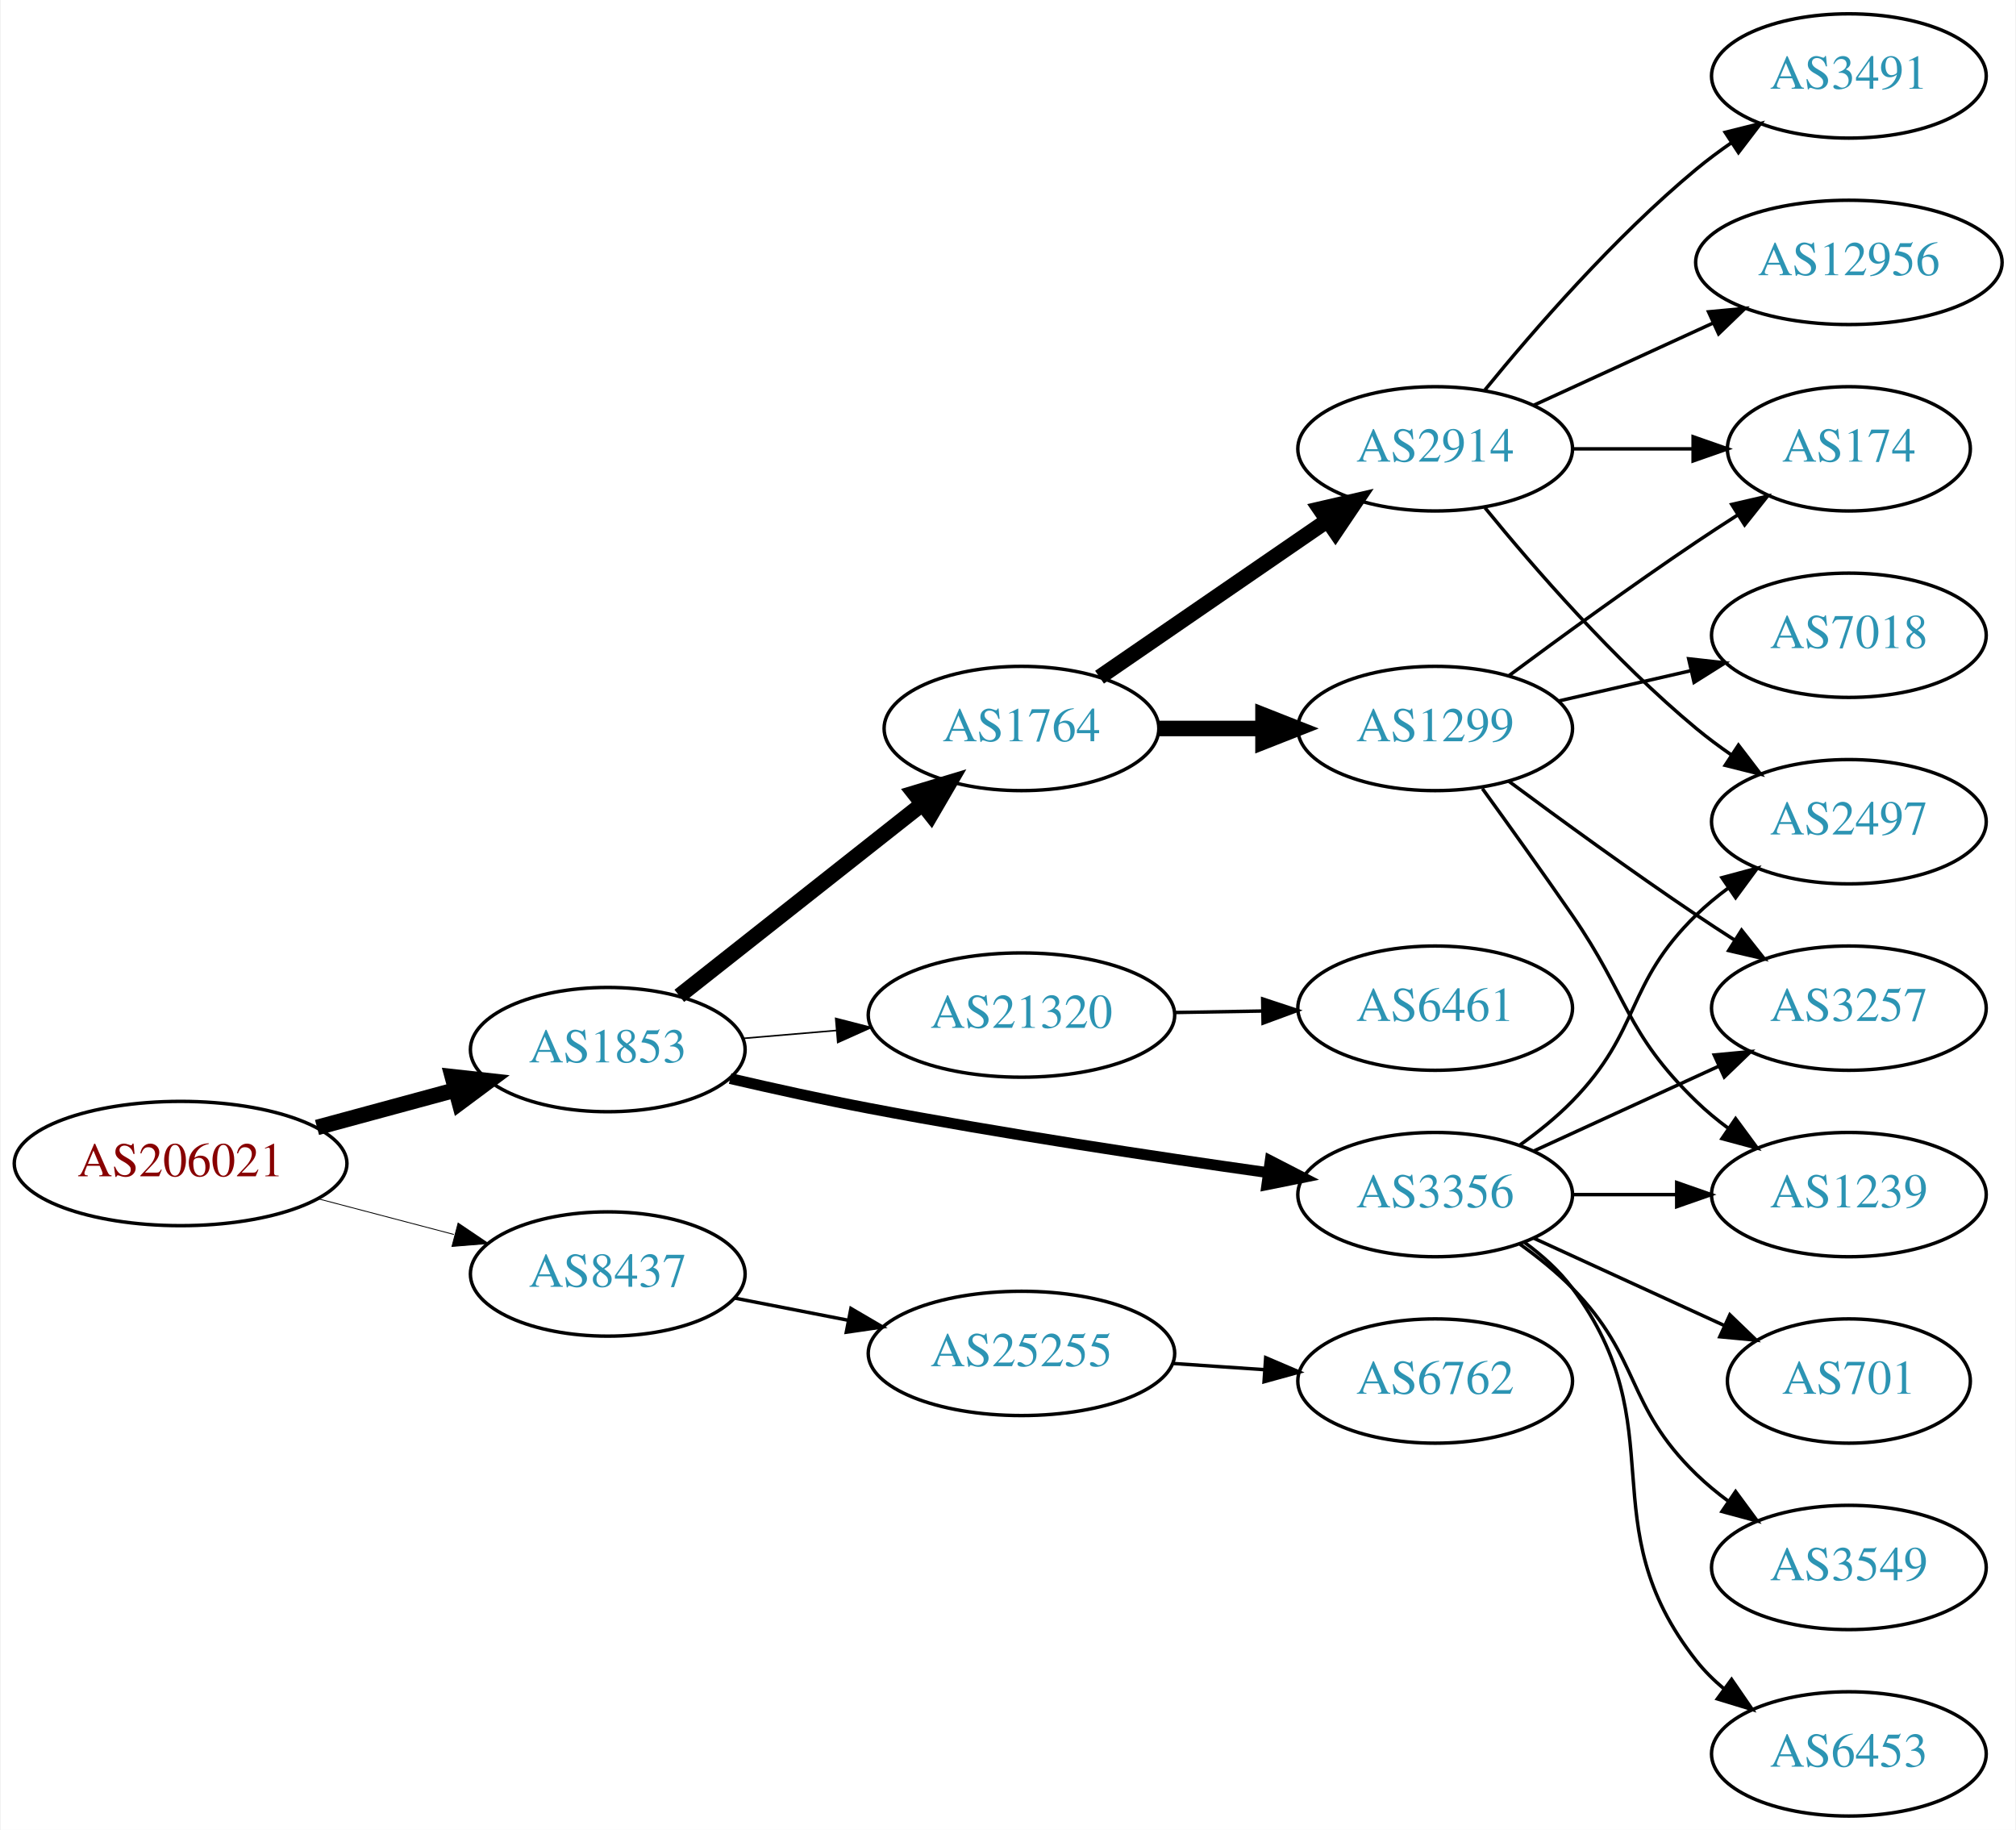
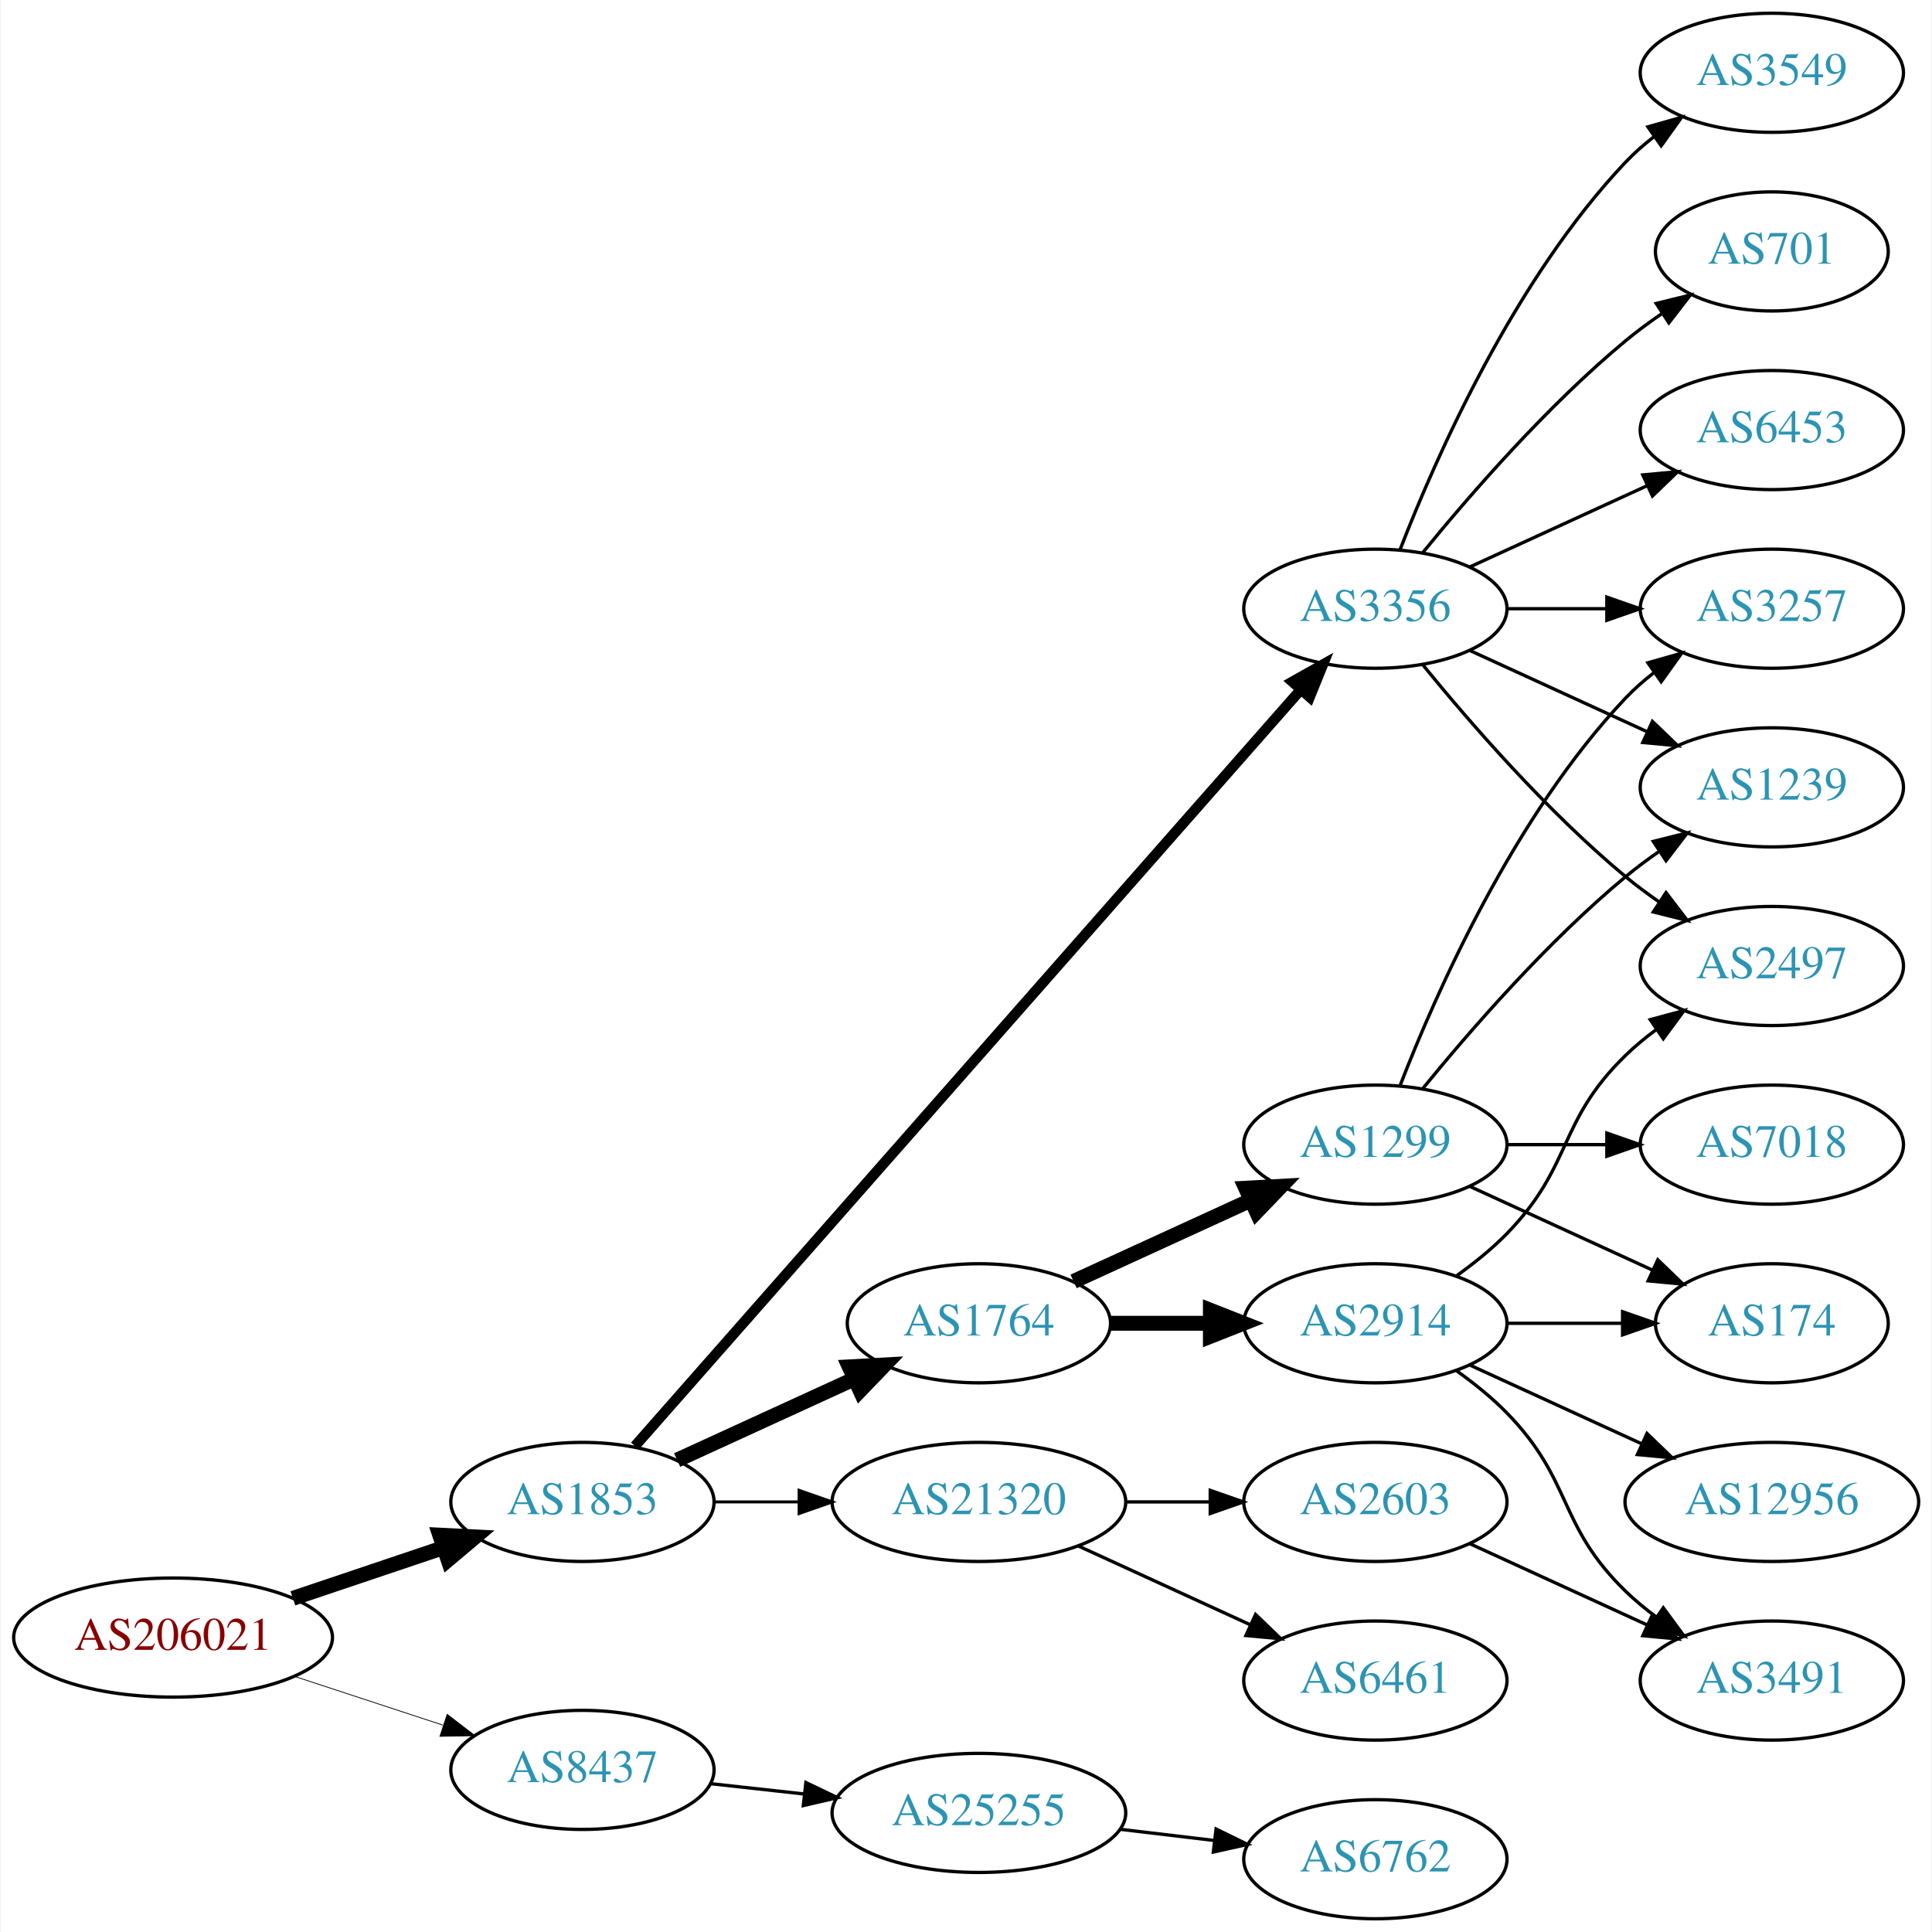
- <svg xmlns="http://www.w3.org/2000/svg" xmlns:xlink="http://www.w3.org/1999/xlink" width="584pt" height="530pt" viewBox="0.00 0.00 583.56 530.00">
-   <g id="graph0" class="graph" transform="scale(1 1) rotate(0) translate(4 526)">
-     <polygon fill="white" stroke="none" points="-4,4 -4,-526 579.562,-526 579.562,4 -4,4" />
+ <svg xmlns="http://www.w3.org/2000/svg" xmlns:xlink="http://www.w3.org/1999/xlink" width="584pt" height="584pt" viewBox="0.00 0.00 583.56 584.00">
+   <g id="graph0" class="graph" transform="scale(1 1) rotate(0) translate(4 580)">
+     <polygon fill="white" stroke="none" points="-4,4 -4,-580 579.562,-580 579.562,4 -4,4" />
    <g id="node1" class="node">
      <g id="a_node1">
        <a xlink:href="/asn/206021" xlink:title="AS206021 ~ Wirtschaftskammer Steiermark [AT]">
-           <ellipse fill="#ffffff" stroke="black" cx="48.096" cy="-189" rx="48.192" ry="18" />
-           <text text-anchor="middle" x="48.096" y="-185.3" font-family="Times,serif" font-size="14.00" fill="#880000">AS206021</text>
+           <ellipse fill="#ffffff" stroke="black" cx="48.096" cy="-85" rx="48.192" ry="18" />
+           <text text-anchor="middle" x="48.096" y="-81.3" font-family="Times,serif" font-size="14.00" fill="#880000">AS206021</text>
        </a>
      </g>
    </g>
    <g id="node2" class="node">
      <g id="a_node2">
        <a xlink:href="/asn/1853" xlink:title="AS1853 ~ ACOnet Backbone [AT]">
-           <ellipse fill="#ffffff" stroke="black" cx="171.838" cy="-222" rx="39.794" ry="18" />
-           <text text-anchor="middle" x="171.838" y="-218.3" font-family="Times,serif" font-size="14.00" fill="#2c94b3">AS1853</text>
+           <ellipse fill="#ffffff" stroke="black" cx="171.838" cy="-126" rx="39.794" ry="18" />
+           <text text-anchor="middle" x="171.838" y="-122.3" font-family="Times,serif" font-size="14.00" fill="#2c94b3">AS1853</text>
        </a>
      </g>
    </g>
    <g id="edge1" class="edge">
-       <path fill="none" stroke="black" stroke-width="4.5" d="M87.616,-199.441C100.383,-202.902 114.674,-206.776 127.762,-210.324" />
-       <polygon fill="black" stroke="black" stroke-width="4.5" points="126.809,-214.145 137.491,-212.961 128.869,-206.544 126.809,-214.145" />
+       <path fill="none" stroke="black" stroke-width="4.5" d="M84.309,-96.859C98.459,-101.624 114.874,-107.152 129.578,-112.105" />
+       <polygon fill="black" stroke="black" stroke-width="4.5" points="128.703,-115.965 139.437,-115.425 131.217,-108.502 128.703,-115.965" />
    </g>
    <g id="node3" class="node">
      <g id="a_node3">
        <a xlink:href="/asn/8437" xlink:title="AS8437 ~ Hutchison Drei Austria GmbH [AT]">
-           <ellipse fill="#ffffff" stroke="black" cx="171.838" cy="-157" rx="39.794" ry="18" />
-           <text text-anchor="middle" x="171.838" y="-153.3" font-family="Times,serif" font-size="14.00" fill="#2c94b3">AS8437</text>
+           <ellipse fill="#ffffff" stroke="black" cx="171.838" cy="-45" rx="39.794" ry="18" />
+           <text text-anchor="middle" x="171.838" y="-41.3" font-family="Times,serif" font-size="14.00" fill="#2c94b3">AS8437</text>
        </a>
      </g>
    </g>
    <g id="edge2" class="edge">
-       <path fill="none" stroke="black" stroke-width="0.25" d="M87.951,-178.787C100.47,-175.496 114.425,-171.828 127.261,-168.454" />
-       <polygon fill="black" stroke="black" stroke-width="0.25" points="128.485,-171.751 137.267,-165.824 126.705,-164.981 128.485,-171.751" />
+       <path fill="none" stroke="black" stroke-width="0.237" d="M84.964,-73.215C98.983,-68.609 115.143,-63.299 129.637,-58.537" />
+       <polygon fill="black" stroke="black" stroke-width="0.237" points="130.95,-61.79 139.358,-55.343 128.765,-55.14 130.95,-61.79" />
    </g>
    <g id="node4" class="node">
      <g id="a_node4">
        <a xlink:href="/asn/3356" xlink:title="AS3356 ~ Level 3 Parent, LLC [US]">
-           <ellipse fill="#ffffff" stroke="black" cx="411.523" cy="-180" rx="39.794" ry="18" />
-           <text text-anchor="middle" x="411.523" y="-176.3" font-family="Times,serif" font-size="14.00" fill="#2c94b3">AS3356</text>
+           <ellipse fill="#ffffff" stroke="black" cx="411.523" cy="-396" rx="39.794" ry="18" />
+           <text text-anchor="middle" x="411.523" y="-392.3" font-family="Times,serif" font-size="14.00" fill="#2c94b3">AS3356</text>
        </a>
      </g>
    </g>
    <g id="edge3" class="edge">
-       <path fill="none" stroke="black" stroke-width="3.15" d="M207.292,-213.61C219.896,-210.685 234.297,-207.509 247.484,-205 286.195,-197.634 330.398,-190.963 363.003,-186.369" />
-       <polygon fill="black" stroke="black" stroke-width="3.15" points="363.739,-189.8 373.16,-184.952 362.772,-182.867 363.739,-189.8" />
+       <path fill="none" stroke="black" stroke-width="3.15" d="M187.706,-142.89C228.307,-189.01 341.201,-317.253 388.856,-371.387" />
+       <polygon fill="black" stroke="black" stroke-width="3.15" points="386.426,-373.923 395.66,-379.117 391.68,-369.298 386.426,-373.923" />
    </g>
    <g id="node5" class="node">
      <g id="a_node5">
        <a xlink:href="/asn/1764" xlink:title="AS1764 ~ NEXTLAYER-AS [AT]">
-           <ellipse fill="#ffffff" stroke="black" cx="291.681" cy="-315" rx="39.794" ry="18" />
-           <text text-anchor="middle" x="291.681" y="-311.3" font-family="Times,serif" font-size="14.00" fill="#2c94b3">AS1764</text>
+           <ellipse fill="#ffffff" stroke="black" cx="291.681" cy="-180" rx="39.794" ry="18" />
+           <text text-anchor="middle" x="291.681" y="-176.3" font-family="Times,serif" font-size="14.00" fill="#2c94b3">AS1764</text>
        </a>
      </g>
    </g>
    <g id="edge4" class="edge">
-       <path fill="none" stroke="black" stroke-width="4.5" d="M192.562,-237.566C211.851,-252.789 241.397,-276.106 263.027,-293.176" />
-       <polygon fill="black" stroke="black" stroke-width="4.5" points="260.603,-296.279 270.892,-299.383 265.481,-290.097 260.603,-296.279" />
+       <path fill="none" stroke="black" stroke-width="4.5" d="M200.467,-138.661C216.424,-145.973 236.694,-155.261 253.977,-163.181" />
+       <polygon fill="black" stroke="black" stroke-width="4.5" points="252.493,-166.832 263.225,-167.419 255.774,-159.673 252.493,-166.832" />
    </g>
    <g id="node6" class="node">
      <g id="a_node6">
        <a xlink:href="/asn/21320" xlink:title="AS21320 ~ GEANT Vereniging [EU]">
-           <ellipse fill="#ffffff" stroke="black" cx="291.681" cy="-232" rx="44.393" ry="18" />
-           <text text-anchor="middle" x="291.681" y="-228.3" font-family="Times,serif" font-size="14.00" fill="#2c94b3">AS21320</text>
+           <ellipse fill="#ffffff" stroke="black" cx="291.681" cy="-126" rx="44.393" ry="18" />
+           <text text-anchor="middle" x="291.681" y="-122.3" font-family="Times,serif" font-size="14.00" fill="#2c94b3">AS21320</text>
        </a>
      </g>
    </g>
    <g id="edge5" class="edge">
-       <path fill="none" stroke="black" stroke-width="0.45" d="M211.098,-225.247C219.692,-225.976 228.957,-226.762 238.023,-227.532" />
-       <polygon fill="black" stroke="black" stroke-width="0.45" points="237.866,-231.031 248.126,-228.389 238.458,-224.056 237.866,-231.031" />
-     </g>
-     <g id="node20" class="node">
-       <g id="a_node20">
+       <path fill="none" stroke="black" stroke-width="0.9" d="M211.751,-126C219.853,-126 228.528,-126 237.055,-126" />
+       <polygon fill="black" stroke="black" stroke-width="0.9" points="237.332,-129.5 247.332,-126 237.332,-122.5 237.332,-129.5" />
+     </g>
+     <g id="node21" class="node">
+       <g id="a_node21">
        <a xlink:href="/asn/25255" xlink:title="AS25255 ~ ==&gt; TELE2 AUSTRIA &lt;== [AT]">
-           <ellipse fill="#ffffff" stroke="black" cx="291.681" cy="-134" rx="44.393" ry="18" />
-           <text text-anchor="middle" x="291.681" y="-130.3" font-family="Times,serif" font-size="14.00" fill="#2c94b3">AS25255</text>
-         </a>
-       </g>
-     </g>
-     <g id="edge23" class="edge">
-       <path fill="none" stroke="black" d="M208.514,-150.037C218.887,-148.012 230.405,-145.764 241.455,-143.608" />
-       <polygon fill="black" stroke="black" points="242.281,-147.013 251.425,-141.662 240.94,-140.142 242.281,-147.013" />
+           <ellipse fill="#ffffff" stroke="black" cx="291.681" cy="-32" rx="44.393" ry="18" />
+           <text text-anchor="middle" x="291.681" y="-28.3" font-family="Times,serif" font-size="14.00" fill="#2c94b3">AS25255</text>
+         </a>
+       </g>
+     </g>
+     <g id="edge25" class="edge">
+       <path fill="none" stroke="black" d="M210.448,-40.851C219.451,-39.858 229.221,-38.78 238.744,-37.73" />
+       <polygon fill="black" stroke="black" points="239.377,-41.181 248.933,-36.605 238.609,-34.223 239.377,-41.181" />
    </g>
    <g id="node7" class="node">
      <g id="a_node7">
        <a xlink:href="/asn/3549" xlink:title="AS3549 ~ Level 3 Parent, LLC [US]">
-           <ellipse fill="#ffffff" stroke="black" cx="531.366" cy="-72" rx="39.794" ry="18" />
-           <text text-anchor="middle" x="531.366" y="-68.3" font-family="Times,serif" font-size="14.00" fill="#2c94b3">AS3549</text>
+           <ellipse fill="#ffffff" stroke="black" cx="531.366" cy="-558" rx="39.794" ry="18" />
+           <text text-anchor="middle" x="531.366" y="-554.3" font-family="Times,serif" font-size="14.00" fill="#2c94b3">AS3549</text>
        </a>
      </g>
    </g>
    <g id="edge6" class="edge">
-       <path fill="none" stroke="black" d="M436.117,-165.611C441.373,-161.852 446.705,-157.563 451.17,-153 471.342,-132.383 466.476,-119.094 487.17,-99 490.015,-96.237 493.189,-93.614 496.489,-91.166" />
-       <polygon fill="black" stroke="black" points="498.554,-93.993 504.837,-85.462 494.605,-88.214 498.554,-93.993" />
+       <path fill="none" stroke="black" d="M419.046,-413.994C429.797,-441.728 453.454,-495.429 487.17,-531 489.755,-533.728 492.673,-536.294 495.741,-538.677" />
+       <polygon fill="black" stroke="black" points="493.895,-541.658 504.09,-544.543 497.92,-535.93 493.895,-541.658" />
    </g>
    <g id="node8" class="node">
      <g id="a_node8">
        <a xlink:href="/asn/2497" xlink:title="AS2497 ~ Internet Initiative Japan Inc. [JP]">
          <ellipse fill="#ffffff" stroke="black" cx="531.366" cy="-288" rx="39.794" ry="18" />
          <text text-anchor="middle" x="531.366" y="-284.3" font-family="Times,serif" font-size="14.00" fill="#2c94b3">AS2497</text>
        </a>
      </g>
    </g>
    <g id="edge7" class="edge">
+       <path fill="none" stroke="black" d="M425.942,-378.935C440.057,-361.625 463.471,-334.655 487.17,-315 490.386,-312.332 493.886,-309.73 497.457,-307.259" />
+       <polygon fill="black" stroke="black" points="499.381,-310.183 505.813,-301.764 495.535,-304.334 499.381,-310.183" />
+     </g>
+     <g id="node9" class="node">
+       <g id="a_node9">
+         <a xlink:href="/asn/3257" xlink:title="AS3257 ~ GTT [DE]">
+           <ellipse fill="#ffffff" stroke="black" cx="531.366" cy="-396" rx="39.794" ry="18" />
+           <text text-anchor="middle" x="531.366" y="-392.3" font-family="Times,serif" font-size="14.00" fill="#2c94b3">AS3257</text>
+         </a>
+       </g>
+     </g>
+     <g id="edge8" class="edge">
+       <path fill="none" stroke="black" d="M451.436,-396C460.989,-396 471.339,-396 481.301,-396" />
+       <polygon fill="black" stroke="black" points="481.494,-399.5 491.494,-396 481.494,-392.5 481.494,-399.5" />
+     </g>
+     <g id="node10" class="node">
+       <g id="a_node10">
+         <a xlink:href="/asn/701" xlink:title="AS701 ~ UUNET [US]">
+           <ellipse fill="#ffffff" stroke="black" cx="531.366" cy="-504" rx="35.194" ry="18" />
+           <text text-anchor="middle" x="531.366" y="-500.3" font-family="Times,serif" font-size="14.00" fill="#2c94b3">AS701</text>
+         </a>
+       </g>
+     </g>
+     <g id="edge9" class="edge">
+       <path fill="none" stroke="black" d="M425.942,-413.065C440.057,-430.375 463.471,-457.345 487.17,-477 490.633,-479.872 494.425,-482.669 498.28,-485.308" />
+       <polygon fill="black" stroke="black" points="496.422,-488.275 506.712,-490.797 500.241,-482.408 496.422,-488.275" />
+     </g>
+     <g id="node11" class="node">
+       <g id="a_node11">
+         <a xlink:href="/asn/6453" xlink:title="AS6453 ~ TATA COMMUNICATIONS (AMERICA) INC [US]">
+           <ellipse fill="#ffffff" stroke="black" cx="531.366" cy="-450" rx="39.794" ry="18" />
+           <text text-anchor="middle" x="531.366" y="-446.3" font-family="Times,serif" font-size="14.00" fill="#2c94b3">AS6453</text>
+         </a>
+       </g>
+     </g>
+     <g id="edge10" class="edge">
+       <path fill="none" stroke="black" d="M440.152,-408.661C456.109,-415.973 476.379,-425.261 493.662,-433.181" />
+       <polygon fill="black" stroke="black" points="492.361,-436.435 502.91,-437.419 495.277,-430.071 492.361,-436.435" />
+     </g>
+     <g id="node12" class="node">
+       <g id="a_node12">
+         <a xlink:href="/asn/1239" xlink:title="AS1239 ~ Sprint [US]">
+           <ellipse fill="#ffffff" stroke="black" cx="531.366" cy="-342" rx="39.794" ry="18" />
+           <text text-anchor="middle" x="531.366" y="-338.3" font-family="Times,serif" font-size="14.00" fill="#2c94b3">AS1239</text>
+         </a>
+       </g>
+     </g>
+     <g id="edge11" class="edge">
+       <path fill="none" stroke="black" d="M440.152,-383.339C456.109,-376.027 476.379,-366.739 493.662,-358.819" />
+       <polygon fill="black" stroke="black" points="495.277,-361.929 502.91,-354.581 492.361,-355.565 495.277,-361.929" />
+     </g>
+     <g id="node13" class="node">
+       <g id="a_node13">
+         <a xlink:href="/asn/1299" xlink:title="AS1299 ~ Telia Carrier [EU]">
+           <ellipse fill="#ffffff" stroke="black" cx="411.523" cy="-234" rx="39.794" ry="18" />
+           <text text-anchor="middle" x="411.523" y="-230.3" font-family="Times,serif" font-size="14.00" fill="#2c94b3">AS1299</text>
+         </a>
+       </g>
+     </g>
+     <g id="edge12" class="edge">
+       <path fill="none" stroke="black" stroke-width="4.5" d="M320.309,-192.661C336.266,-199.973 356.537,-209.261 373.82,-217.181" />
+       <polygon fill="black" stroke="black" stroke-width="4.5" points="372.336,-220.832 383.067,-221.419 375.617,-213.673 372.336,-220.832" />
+     </g>
+     <g id="node14" class="node">
+       <g id="a_node14">
+         <a xlink:href="/asn/2914" xlink:title="AS2914 ~ NTT America, Inc. [US]">
+           <ellipse fill="#ffffff" stroke="black" cx="411.523" cy="-180" rx="39.794" ry="18" />
+           <text text-anchor="middle" x="411.523" y="-176.3" font-family="Times,serif" font-size="14.00" fill="#2c94b3">AS2914</text>
+         </a>
+       </g>
+     </g>
+     <g id="edge13" class="edge">
+       <path fill="none" stroke="black" stroke-width="4.5" d="M331.593,-180C341.146,-180 351.496,-180 361.459,-180" />
+       <polygon fill="black" stroke="black" stroke-width="4.5" points="361.651,-183.938 371.651,-180 361.651,-176.063 361.651,-183.938" />
+     </g>
+     <g id="node17" class="node">
+       <g id="a_node17">
+         <a xlink:href="/asn/2603" xlink:title="AS2603 ~ NORDUnet [NO]">
+           <ellipse fill="#ffffff" stroke="black" cx="411.523" cy="-126" rx="39.794" ry="18" />
+           <text text-anchor="middle" x="411.523" y="-122.3" font-family="Times,serif" font-size="14.00" fill="#2c94b3">AS2603</text>
+         </a>
+       </g>
+     </g>
+     <g id="edge18" class="edge">
+       <path fill="none" stroke="black" d="M335.892,-126C344.204,-126 352.967,-126 361.449,-126" />
+       <polygon fill="black" stroke="black" points="361.608,-129.5 371.608,-126 361.608,-122.5 361.608,-129.5" />
+     </g>
+     <g id="node18" class="node">
+       <g id="a_node18">
+         <a xlink:href="/asn/6461" xlink:title="AS6461 ~ Zayo Bandwidth [US]">
+           <ellipse fill="#ffffff" stroke="black" cx="411.523" cy="-72" rx="39.794" ry="18" />
+           <text text-anchor="middle" x="411.523" y="-68.3" font-family="Times,serif" font-size="14.00" fill="#2c94b3">AS6461</text>
+         </a>
+       </g>
+     </g>
+     <g id="edge19" class="edge">
+       <path fill="none" stroke="black" d="M321.81,-112.652C337.421,-105.498 356.819,-96.609 373.491,-88.969" />
+       <polygon fill="black" stroke="black" points="375.31,-91.986 382.943,-84.638 372.394,-85.622 375.31,-91.986" />
+     </g>
+     <g id="edge15" class="edge">
+       <path fill="none" stroke="black" d="M419.046,-251.994C429.797,-279.728 453.454,-333.429 487.17,-369 489.755,-371.728 492.673,-374.294 495.741,-376.677" />
+       <polygon fill="black" stroke="black" points="493.895,-379.658 504.09,-382.543 497.92,-373.93 493.895,-379.658" />
+     </g>
+     <g id="edge17" class="edge">
+       <path fill="none" stroke="black" d="M425.942,-251.065C440.057,-268.375 463.471,-295.345 487.17,-315 490.386,-317.668 493.886,-320.27 497.457,-322.741" />
+       <polygon fill="black" stroke="black" points="495.535,-325.666 505.813,-328.236 499.381,-319.817 495.535,-325.666" />
+     </g>
+     <g id="node15" class="node">
+       <g id="a_node15">
+         <a xlink:href="/asn/174" xlink:title="AS174 ~ Cogent Communications [US]">
+           <ellipse fill="#ffffff" stroke="black" cx="531.366" cy="-180" rx="35.194" ry="18" />
+           <text text-anchor="middle" x="531.366" y="-176.3" font-family="Times,serif" font-size="14.00" fill="#2c94b3">AS174</text>
+         </a>
+       </g>
+     </g>
+     <g id="edge14" class="edge">
+       <path fill="none" stroke="black" d="M440.152,-221.339C456.568,-213.817 477.55,-204.202 495.147,-196.139" />
+       <polygon fill="black" stroke="black" points="496.891,-199.189 504.524,-191.842 493.975,-192.826 496.891,-199.189" />
+     </g>
+     <g id="node16" class="node">
+       <g id="a_node16">
+         <a xlink:href="/asn/7018" xlink:title="AS7018 ~ AT&amp;T Services, Inc. [US]">
+           <ellipse fill="#ffffff" stroke="black" cx="531.366" cy="-234" rx="39.794" ry="18" />
+           <text text-anchor="middle" x="531.366" y="-230.3" font-family="Times,serif" font-size="14.00" fill="#2c94b3">AS7018</text>
+         </a>
+       </g>
+     </g>
+     <g id="edge16" class="edge">
+       <path fill="none" stroke="black" d="M451.436,-234C460.989,-234 471.339,-234 481.301,-234" />
+       <polygon fill="black" stroke="black" points="481.494,-237.5 491.494,-234 481.494,-230.5 481.494,-237.5" />
+     </g>
+     <g id="edge24" class="edge">
      <path fill="none" stroke="black" d="M436.117,-194.389C441.373,-198.148 446.705,-202.437 451.17,-207 471.342,-227.617 466.476,-240.906 487.17,-261 490.015,-263.763 493.189,-266.386 496.489,-268.834" />
      <polygon fill="black" stroke="black" points="494.605,-271.786 504.837,-274.538 498.554,-266.006 494.605,-271.786" />
    </g>
-     <g id="node9" class="node">
-       <g id="a_node9">
-         <a xlink:href="/asn/1239" xlink:title="AS1239 ~ Sprint [US]">
-           <ellipse fill="#ffffff" stroke="black" cx="531.366" cy="-180" rx="39.794" ry="18" />
-           <text text-anchor="middle" x="531.366" y="-176.3" font-family="Times,serif" font-size="14.00" fill="#2c94b3">AS1239</text>
-         </a>
-       </g>
-     </g>
-     <g id="edge8" class="edge">
-       <path fill="none" stroke="black" d="M451.436,-180C460.989,-180 471.339,-180 481.301,-180" />
-       <polygon fill="black" stroke="black" points="481.494,-183.5 491.494,-180 481.494,-176.5 481.494,-183.5" />
-     </g>
-     <g id="node10" class="node">
-       <g id="a_node10">
-         <a xlink:href="/asn/6453" xlink:title="AS6453 ~ TATA COMMUNICATIONS (AMERICA) INC [US]">
-           <ellipse fill="#ffffff" stroke="black" cx="531.366" cy="-18" rx="39.794" ry="18" />
-           <text text-anchor="middle" x="531.366" y="-14.3" font-family="Times,serif" font-size="14.00" fill="#2c94b3">AS6453</text>
-         </a>
-       </g>
-     </g>
-     <g id="edge9" class="edge">
-       <path fill="none" stroke="black" d="M437.454,-166.118C442.53,-162.389 447.448,-157.984 451.17,-153 481.441,-112.458 455.871,-84.754 487.17,-45 489.495,-42.047 492.238,-39.33 495.197,-36.853" />
-       <polygon fill="black" stroke="black" points="497.39,-39.585 503.394,-30.855 493.257,-33.936 497.39,-39.585" />
-     </g>
-     <g id="node11" class="node">
-       <g id="a_node11">
-         <a xlink:href="/asn/3257" xlink:title="AS3257 ~ GTT [DE]">
-           <ellipse fill="#ffffff" stroke="black" cx="531.366" cy="-234" rx="39.794" ry="18" />
-           <text text-anchor="middle" x="531.366" y="-230.3" font-family="Times,serif" font-size="14.00" fill="#2c94b3">AS3257</text>
-         </a>
-       </g>
-     </g>
-     <g id="edge10" class="edge">
-       <path fill="none" stroke="black" d="M440.152,-192.661C456.109,-199.973 476.379,-209.261 493.662,-217.181" />
-       <polygon fill="black" stroke="black" points="492.361,-220.435 502.91,-221.419 495.277,-214.071 492.361,-220.435" />
-     </g>
-     <g id="node12" class="node">
-       <g id="a_node12">
-         <a xlink:href="/asn/701" xlink:title="AS701 ~ UUNET [US]">
-           <ellipse fill="#ffffff" stroke="black" cx="531.366" cy="-126" rx="35.194" ry="18" />
-           <text text-anchor="middle" x="531.366" y="-122.3" font-family="Times,serif" font-size="14.00" fill="#2c94b3">AS701</text>
-         </a>
-       </g>
-     </g>
-     <g id="edge11" class="edge">
-       <path fill="none" stroke="black" d="M440.152,-167.339C456.568,-159.817 477.55,-150.202 495.147,-142.139" />
-       <polygon fill="black" stroke="black" points="496.891,-145.189 504.524,-137.842 493.975,-138.826 496.891,-145.189" />
-     </g>
-     <g id="node13" class="node">
-       <g id="a_node13">
-         <a xlink:href="/asn/2914" xlink:title="AS2914 ~ NTT America, Inc. [US]">
-           <ellipse fill="#ffffff" stroke="black" cx="411.523" cy="-396" rx="39.794" ry="18" />
-           <text text-anchor="middle" x="411.523" y="-392.3" font-family="Times,serif" font-size="14.00" fill="#2c94b3">AS2914</text>
-         </a>
-       </g>
-     </g>
-     <g id="edge12" class="edge">
-       <path fill="none" stroke="black" stroke-width="4.5" d="M314.295,-329.857C332.783,-342.565 359.597,-360.995 380.227,-375.175" />
-       <polygon fill="black" stroke="black" stroke-width="4.5" points="378.175,-378.544 388.647,-380.963 382.636,-372.054 378.175,-378.544" />
-     </g>
-     <g id="node14" class="node">
-       <g id="a_node14">
-         <a xlink:href="/asn/1299" xlink:title="AS1299 ~ Telia Carrier [EU]">
-           <ellipse fill="#ffffff" stroke="black" cx="411.523" cy="-315" rx="39.794" ry="18" />
-           <text text-anchor="middle" x="411.523" y="-311.3" font-family="Times,serif" font-size="14.00" fill="#2c94b3">AS1299</text>
-         </a>
-       </g>
-     </g>
-     <g id="edge13" class="edge">
-       <path fill="none" stroke="black" stroke-width="4.5" d="M331.593,-315C341.146,-315 351.496,-315 361.459,-315" />
-       <polygon fill="black" stroke="black" stroke-width="4.5" points="361.651,-318.938 371.651,-315 361.651,-311.063 361.651,-318.938" />
+     <g id="edge23" class="edge">
+       <path fill="none" stroke="black" d="M451.436,-180C462.523,-180 474.682,-180 486.064,-180" />
+       <polygon fill="black" stroke="black" points="486.246,-183.5 496.246,-180 486.246,-176.5 486.246,-183.5" />
    </g>
    <g id="node19" class="node">
      <g id="a_node19">
-         <a xlink:href="/asn/6461" xlink:title="AS6461 ~ Zayo Bandwidth [US]">
-           <ellipse fill="#ffffff" stroke="black" cx="411.523" cy="-234" rx="39.794" ry="18" />
-           <text text-anchor="middle" x="411.523" y="-230.3" font-family="Times,serif" font-size="14.00" fill="#2c94b3">AS6461</text>
+         <a xlink:href="/asn/3491" xlink:title="AS3491 ~ PCCW Global, Inc. [US]">
+           <ellipse fill="#ffffff" stroke="black" cx="531.366" cy="-72" rx="39.794" ry="18" />
+           <text text-anchor="middle" x="531.366" y="-68.3" font-family="Times,serif" font-size="14.00" fill="#2c94b3">AS3491</text>
        </a>
      </g>
    </g>
    <g id="edge22" class="edge">
-       <path fill="none" stroke="black" d="M335.892,-232.733C344.204,-232.874 352.967,-233.023 361.449,-233.167" />
-       <polygon fill="black" stroke="black" points="361.55,-236.669 371.608,-233.34 361.669,-229.67 361.55,-236.669" />
-     </g>
-     <g id="edge14" class="edge">
-       <path fill="none" stroke="black" d="M425.942,-378.935C440.057,-361.625 463.471,-334.655 487.17,-315 490.386,-312.332 493.886,-309.73 497.457,-307.259" />
-       <polygon fill="black" stroke="black" points="499.381,-310.183 505.813,-301.764 495.535,-304.334 499.381,-310.183" />
-     </g>
-     <g id="node15" class="node">
-       <g id="a_node15">
-         <a xlink:href="/asn/3491" xlink:title="AS3491 ~ PCCW Global, Inc. [US]">
-           <ellipse fill="#ffffff" stroke="black" cx="531.366" cy="-504" rx="39.794" ry="18" />
-           <text text-anchor="middle" x="531.366" y="-500.3" font-family="Times,serif" font-size="14.00" fill="#2c94b3">AS3491</text>
-         </a>
-       </g>
-     </g>
-     <g id="edge15" class="edge">
-       <path fill="none" stroke="black" d="M425.942,-413.065C440.057,-430.375 463.471,-457.345 487.17,-477 490.386,-479.668 493.886,-482.27 497.457,-484.741" />
-       <polygon fill="black" stroke="black" points="495.535,-487.666 505.813,-490.236 499.381,-481.817 495.535,-487.666" />
-     </g>
-     <g id="node16" class="node">
-       <g id="a_node16">
-         <a xlink:href="/asn/174" xlink:title="AS174 ~ Cogent Communications [US]">
-           <ellipse fill="#ffffff" stroke="black" cx="531.366" cy="-396" rx="35.194" ry="18" />
-           <text text-anchor="middle" x="531.366" y="-392.3" font-family="Times,serif" font-size="14.00" fill="#2c94b3">AS174</text>
-         </a>
-       </g>
-     </g>
-     <g id="edge16" class="edge">
-       <path fill="none" stroke="black" d="M451.436,-396C462.523,-396 474.682,-396 486.064,-396" />
-       <polygon fill="black" stroke="black" points="486.246,-399.5 496.246,-396 486.246,-392.5 486.246,-399.5" />
-     </g>
-     <g id="node17" class="node">
-       <g id="a_node17">
+       <path fill="none" stroke="black" d="M436.117,-165.611C441.373,-161.852 446.705,-157.563 451.17,-153 471.342,-132.383 466.476,-119.094 487.17,-99 490.015,-96.237 493.189,-93.614 496.489,-91.166" />
+       <polygon fill="black" stroke="black" points="498.554,-93.993 504.837,-85.462 494.605,-88.214 498.554,-93.993" />
+     </g>
+     <g id="node20" class="node">
+       <g id="a_node20">
        <a xlink:href="/asn/12956" xlink:title="AS12956 ~ TELXIUS [ES]">
-           <ellipse fill="#ffffff" stroke="black" cx="531.366" cy="-450" rx="44.393" ry="18" />
-           <text text-anchor="middle" x="531.366" y="-446.3" font-family="Times,serif" font-size="14.00" fill="#2c94b3">AS12956</text>
-         </a>
-       </g>
-     </g>
-     <g id="edge17" class="edge">
-       <path fill="none" stroke="black" d="M440.152,-408.661C455.65,-415.762 475.216,-424.728 492.163,-432.494" />
-       <polygon fill="black" stroke="black" points="490.716,-435.681 501.266,-436.665 493.633,-429.317 490.716,-435.681" />
+           <ellipse fill="#ffffff" stroke="black" cx="531.366" cy="-126" rx="44.393" ry="18" />
+           <text text-anchor="middle" x="531.366" y="-122.3" font-family="Times,serif" font-size="14.00" fill="#2c94b3">AS12956</text>
+         </a>
+       </g>
    </g>
    <g id="edge21" class="edge">
-       <path fill="none" stroke="black" d="M425.202,-297.594C432.818,-287.063 442.651,-273.33 451.17,-261 467.565,-237.269 466.476,-227.094 487.17,-207 490.015,-204.237 493.189,-201.614 496.489,-199.166" />
-       <polygon fill="black" stroke="black" points="498.554,-201.994 504.837,-193.462 494.605,-196.214 498.554,-201.994" />
-     </g>
-     <g id="edge19" class="edge">
-       <path fill="none" stroke="black" d="M432.853,-299.723C447.716,-288.696 468.46,-273.593 487.17,-261 490.719,-258.611 494.469,-256.161 498.217,-253.758" />
-       <polygon fill="black" stroke="black" points="500.285,-256.591 506.866,-248.288 496.544,-250.675 500.285,-256.591" />
-     </g>
-     <g id="edge18" class="edge">
-       <path fill="none" stroke="black" d="M432.853,-330.277C447.716,-341.304 468.46,-356.407 487.17,-369 490.987,-371.569 495.037,-374.21 499.067,-376.786" />
-       <polygon fill="black" stroke="black" points="497.436,-379.895 507.761,-382.271 501.171,-373.975 497.436,-379.895" />
-     </g>
-     <g id="node18" class="node">
-       <g id="a_node18">
-         <a xlink:href="/asn/7018" xlink:title="AS7018 ~ AT&amp;T Services, Inc. [US]">
-           <ellipse fill="#ffffff" stroke="black" cx="531.366" cy="-342" rx="39.794" ry="18" />
-           <text text-anchor="middle" x="531.366" y="-338.3" font-family="Times,serif" font-size="14.00" fill="#2c94b3">AS7018</text>
-         </a>
-       </g>
+       <path fill="none" stroke="black" d="M440.152,-167.339C455.65,-160.238 475.216,-151.272 492.163,-143.506" />
+       <polygon fill="black" stroke="black" points="493.633,-146.683 501.266,-139.335 490.716,-140.319 493.633,-146.683" />
    </g>
    <g id="edge20" class="edge">
-       <path fill="none" stroke="black" d="M447.242,-322.955C459.242,-325.704 472.863,-328.825 485.556,-331.733" />
-       <polygon fill="black" stroke="black" points="484.958,-335.187 495.487,-334.009 486.522,-328.364 484.958,-335.187" />
-     </g>
-     <g id="node21" class="node">
-       <g id="a_node21">
+       <path fill="none" stroke="black" d="M440.152,-113.339C456.109,-106.027 476.379,-96.739 493.662,-88.819" />
+       <polygon fill="black" stroke="black" points="495.277,-91.929 502.91,-84.581 492.361,-85.565 495.277,-91.929" />
+     </g>
+     <g id="node22" class="node">
+       <g id="a_node22">
        <a xlink:href="/asn/6762" xlink:title="AS6762 ~ TELECOM ITALIA SPARKLE S.p.A. [IT]">
-           <ellipse fill="#ffffff" stroke="black" cx="411.523" cy="-126" rx="39.794" ry="18" />
-           <text text-anchor="middle" x="411.523" y="-122.3" font-family="Times,serif" font-size="14.00" fill="#2c94b3">AS6762</text>
-         </a>
-       </g>
-     </g>
-     <g id="edge24" class="edge">
-       <path fill="none" stroke="black" d="M335.558,-131.089C344.166,-130.505 353.27,-129.887 362.053,-129.291" />
-       <polygon fill="black" stroke="black" points="362.428,-132.773 372.168,-128.604 361.953,-125.789 362.428,-132.773" />
+           <ellipse fill="#ffffff" stroke="black" cx="411.523" cy="-18" rx="39.794" ry="18" />
+           <text text-anchor="middle" x="411.523" y="-14.3" font-family="Times,serif" font-size="14.00" fill="#2c94b3">AS6762</text>
+         </a>
+       </g>
+     </g>
+     <g id="edge26" class="edge">
+       <path fill="none" stroke="black" d="M334.227,-27.064C343.473,-25.966 353.346,-24.793 362.818,-23.668" />
+       <polygon fill="black" stroke="black" points="363.372,-27.126 372.889,-22.471 362.546,-20.175 363.372,-27.126" />
    </g>
  </g>
</svg>
